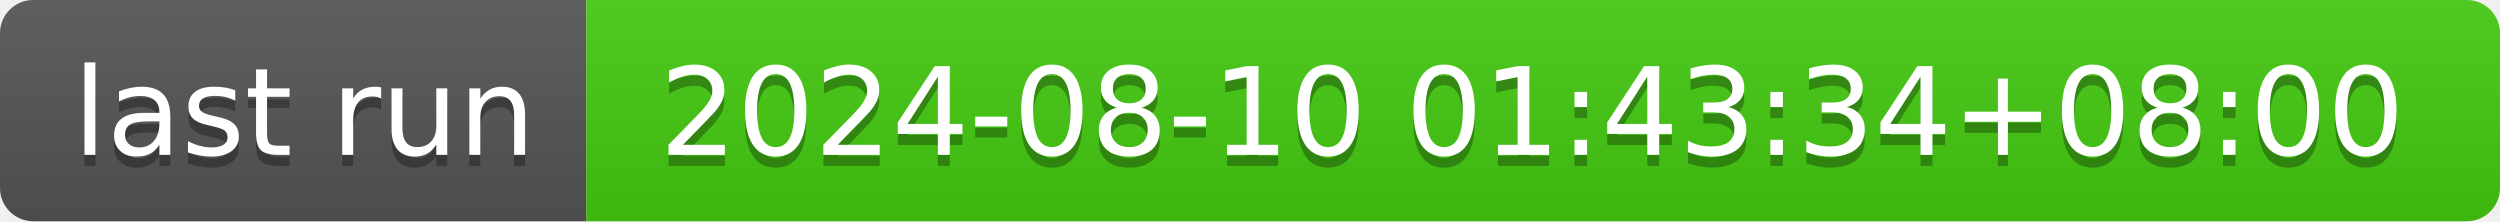
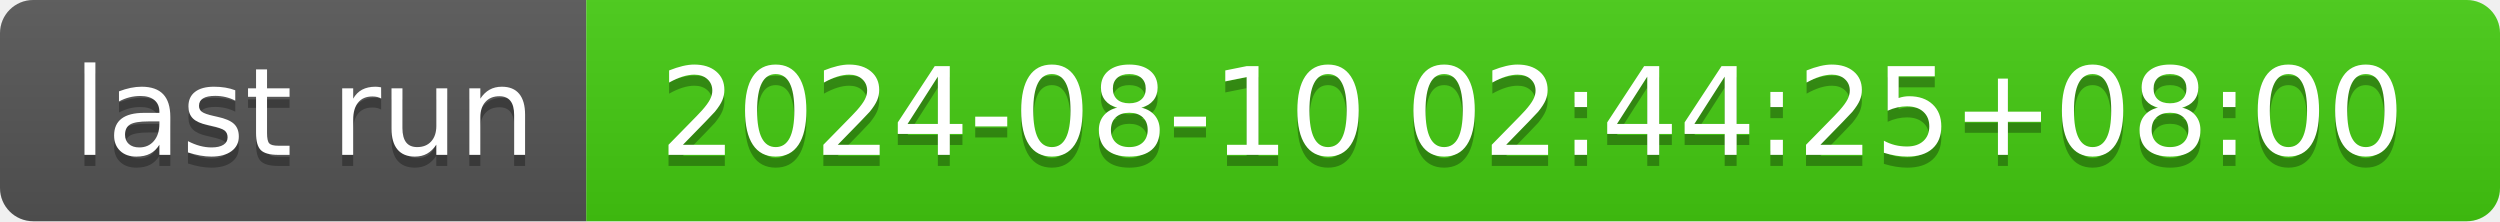
- <svg xmlns="http://www.w3.org/2000/svg" width="226" height="20" role="img" aria-label="last run: 2024-08-10 01:43:34+08:00">
+ <svg xmlns="http://www.w3.org/2000/svg" width="226" height="20" role="img" aria-label="last run: 2024-08-10 02:44:25+08:00">
  <linearGradient id="s" x2="0" y2="100%">
    <stop offset="0" stop-color="#bbb" stop-opacity=".1" />
    <stop offset="1" stop-opacity=".1" />
  </linearGradient>
  <clipPath id="r">
    <rect width="226" height="20" rx="3" fill="#fff" />
  </clipPath>
  <g clip-path="url(#r)">
    <rect width="53" height="20" fill="#555" />
    <rect x="53" width="173" height="20" fill="#4c1" />
    <rect width="226" height="20" fill="url(#s)" />
  </g>
  <g fill="#fff" text-anchor="middle" font-family="Verdana,Geneva,DejaVu Sans,sans-serif" text-rendering="geometricPrecision" font-size="110">
    <text aria-hidden="true" x="275" y="150" fill="#010101" fill-opacity=".3" transform="scale(.1)" textLength="430">last run</text>
    <text x="275" y="140" transform="scale(.1)" fill="#fff" textLength="430">last run</text>
-     <text aria-hidden="true" x="1385" y="150" fill="#010101" fill-opacity=".3" transform="scale(.1)" textLength="1630">2024-08-10 01:43:34+08:00</text>
-     <text x="1385" y="140" transform="scale(.1)" fill="#fff" textLength="1630">2024-08-10 01:43:34+08:00</text>
+     <text aria-hidden="true" x="1385" y="150" fill="#010101" fill-opacity=".3" transform="scale(.1)" textLength="1630">2024-08-10 02:44:25+08:00</text>
+     <text x="1385" y="140" transform="scale(.1)" fill="#fff" textLength="1630">2024-08-10 02:44:25+08:00</text>
  </g>
</svg>
